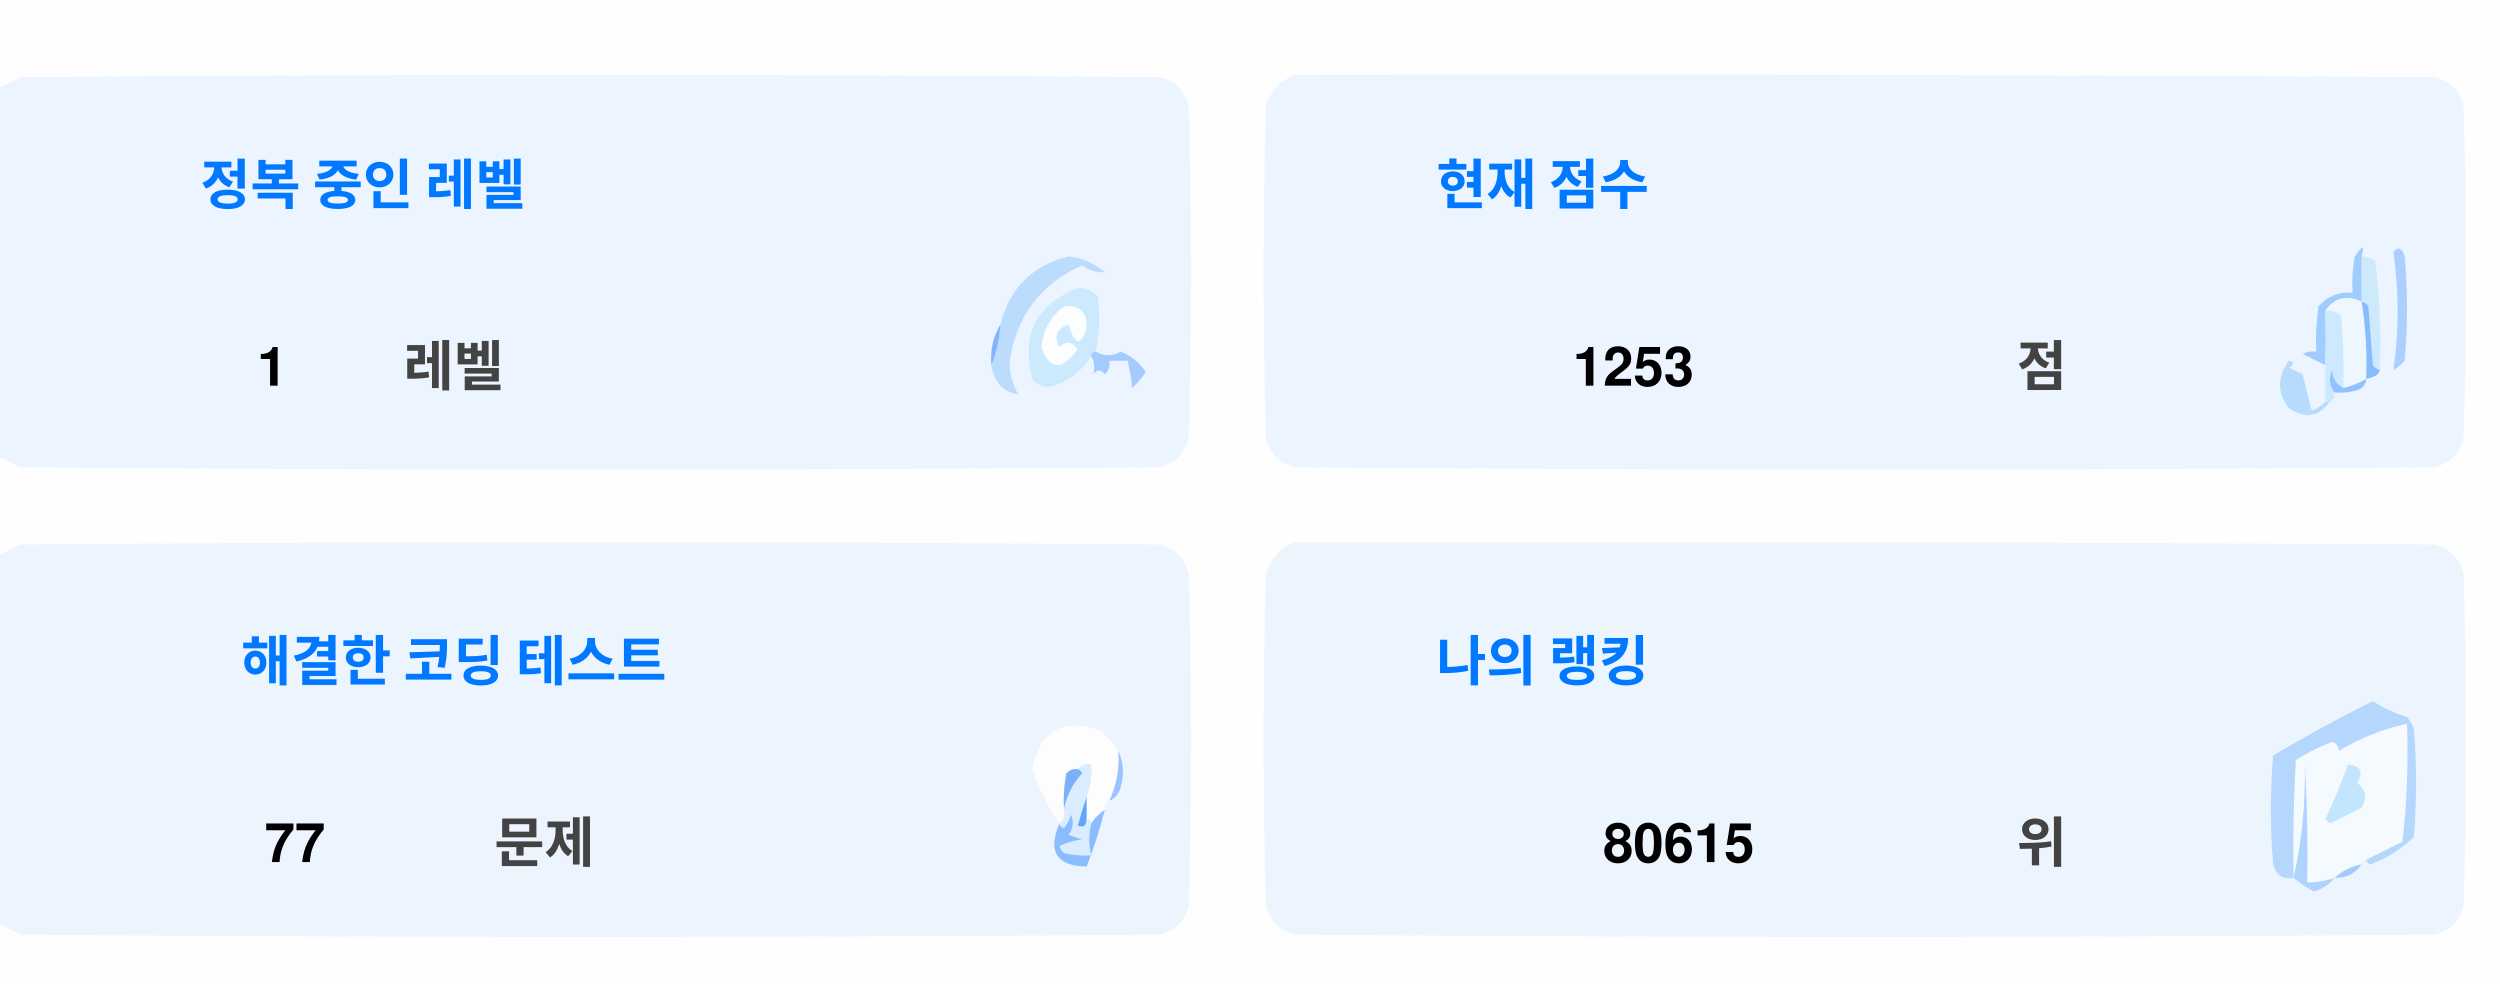
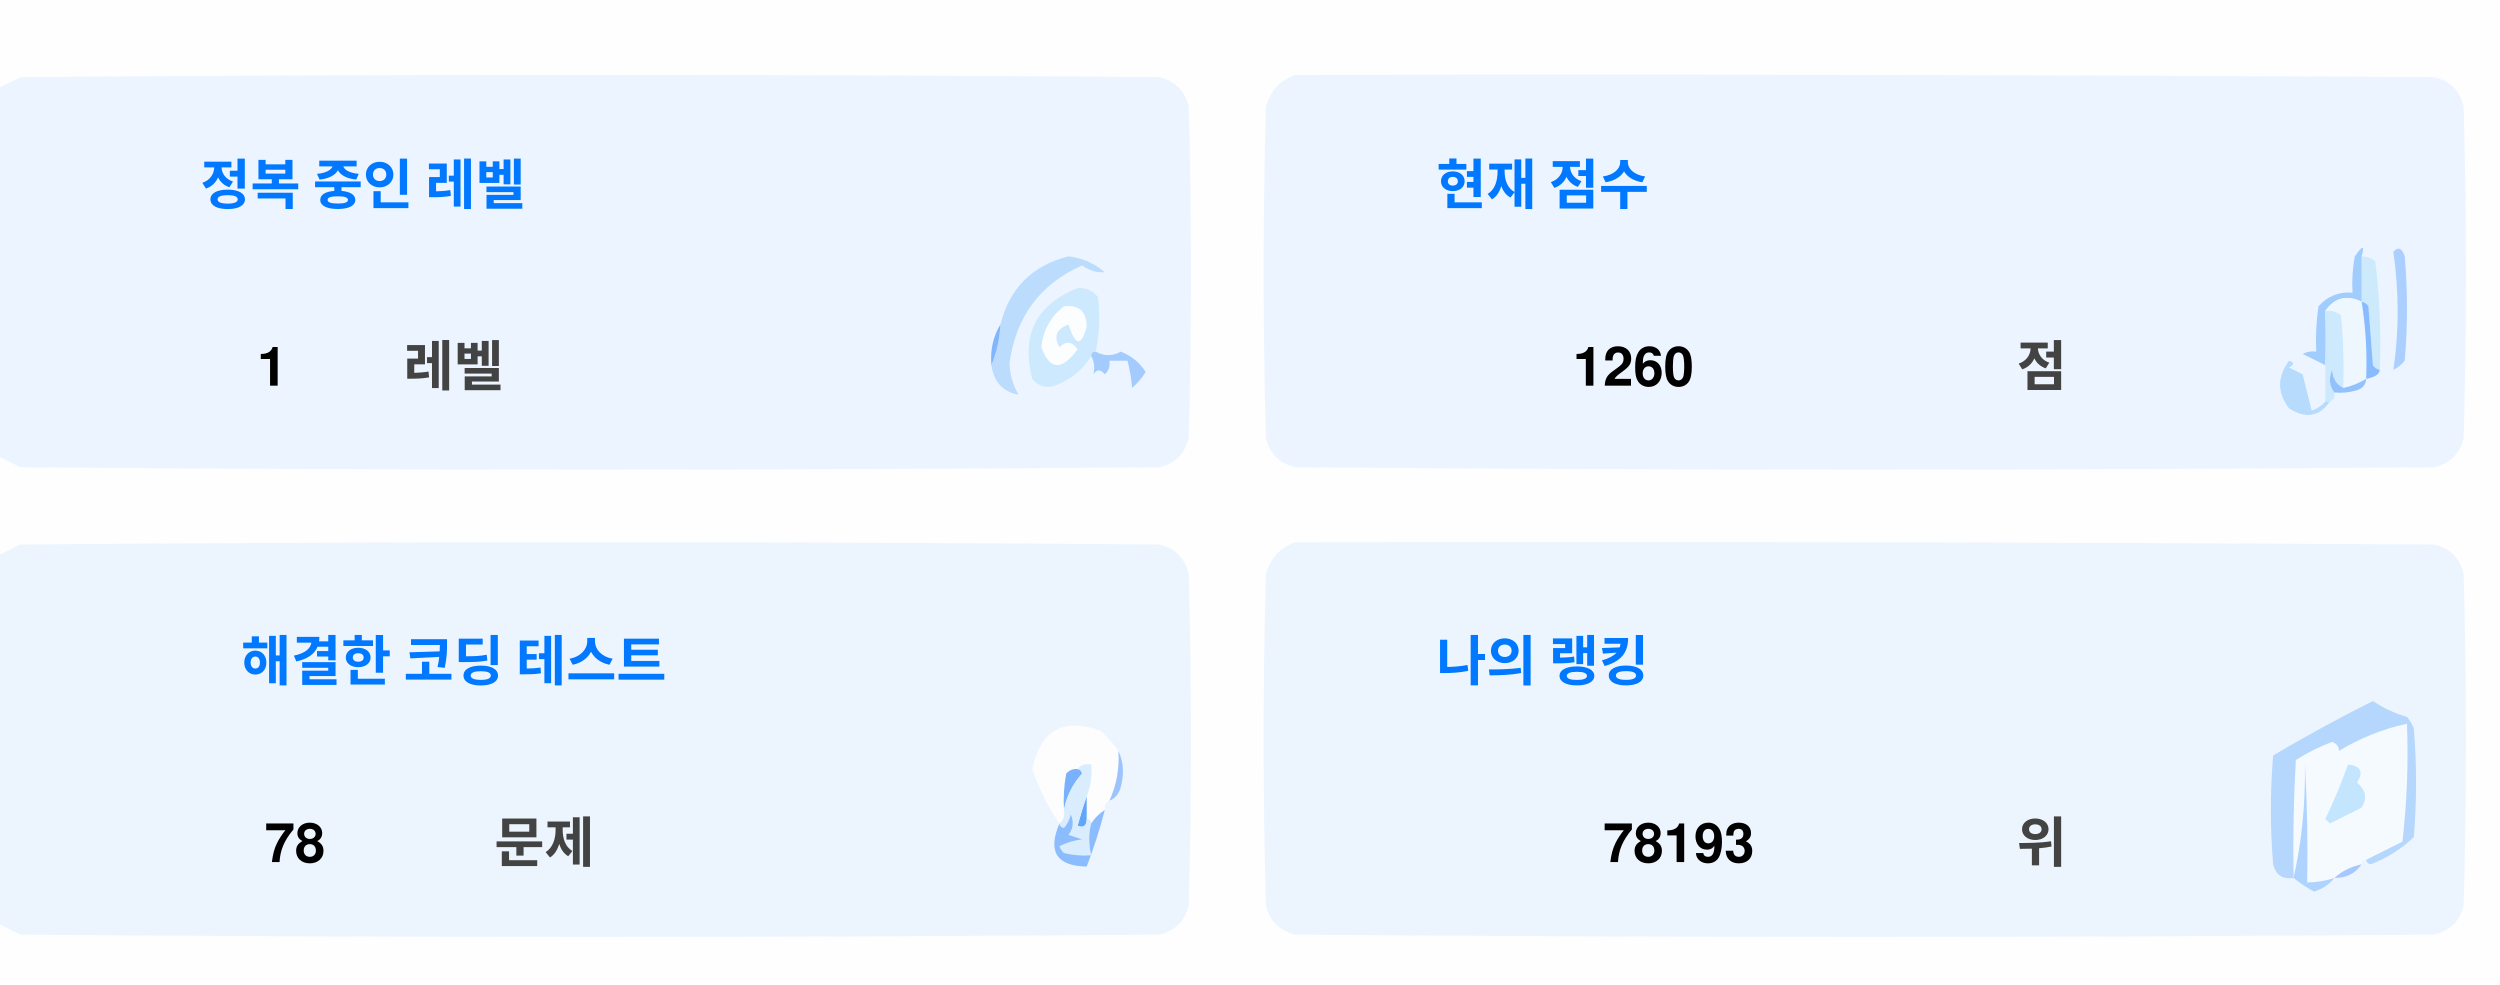
<svg xmlns="http://www.w3.org/2000/svg" version="1.1" width="551px" height="217px" style="shape-rendering:geometricPrecision; text-rendering:geometricPrecision; image-rendering:optimizeQuality; fill-rule:evenodd; clip-rule:evenodd">
  <style>.title {fill: #434343;font-size: 1rem;line-height: 1.5rem;font-weight: bold;font-family: -apple-system, BlinkMacSystemFont, Segoe UI, Helvetica, Arial, sans-serif, Apple Color Emoji, Segoe UI Emoji;}.desc {fill: #434343;font-size: 2.5rem;font-weight: bold;line-height: 1.5rem;font-family: -apple-system, BlinkMacSystemFont, Segoe UI, Helvetica, Arial, sans-serif, Apple Color Emoji, Segoe UI Emoji;}.desc-2 {fill: #434343;font-size: 1rem;font-weight: bold;line-height: 1.5rem;font-family: -apple-system, BlinkMacSystemFont, Segoe UI, Helvetica, Arial, sans-serif, Apple Color Emoji, Segoe UI Emoji;}.text, .desc {animation: twinkling 4s ease-in-out infinite;}@keyframes twinkling {40% { opacity: 1; }50% { opacity: 0.5; }60% { opacity: 1; }70% { opacity: 0.5; }80% { opacity: 1; }}</style>
  <g>
    <path style="opacity:1" fill="#fefefe" d="M -0.5,-0.5 C 183.167,-0.5 366.833,-0.5 550.5,-0.5C 550.5,71.833 550.5,144.167 550.5,216.5C 366.833,216.5 183.167,216.5 -0.5,216.5C -0.5,212.167 -0.5,207.833 -0.5,203.5C 1.14,204.32 2.807,205.153 4.5,206C 88.167,206.667 171.833,206.667 255.5,206C 259,205.167 261.167,203 262,199.5C 262.667,175.167 262.667,150.833 262,126.5C 261.167,123 259,120.833 255.5,120C 171.833,119.333 88.167,119.333 4.5,120C 2.807,120.847 1.14,121.68 -0.5,122.5C -0.5,115.167 -0.5,107.833 -0.5,100.5C 1.14,101.32 2.807,102.153 4.5,103C 88.167,103.667 171.833,103.667 255.5,103C 259,102.167 261.167,100 262,96.5C 262.667,72.167 262.667,47.833 262,23.5C 261.167,20 259,17.833 255.5,17C 171.833,16.333 88.167,16.333 4.5,17C 2.807,17.847 1.14,18.68 -0.5,19.5C -0.5,12.833 -0.5,6.167 -0.5,-0.5 Z" />
  </g>
  <g>
    <path style="opacity:1" fill="#ecf5ff" d="M -0.5,100.5 C -0.5,73.5 -0.5,46.5 -0.5,19.5C 1.14,18.68 2.807,17.847 4.5,17C 88.167,16.333 171.833,16.333 255.5,17C 259,17.833 261.167,20 262,23.5C 262.667,47.833 262.667,72.167 262,96.5C 261.167,100 259,102.167 255.5,103C 171.833,103.667 88.167,103.667 4.5,103C 2.807,102.153 1.14,101.32 -0.5,100.5 Z" />
  </g>
  <g>
    <path style="opacity:1" fill="#ecf5ff" d="M 285.5,16.5 C 369.167,16.333 452.834,16.5 536.5,17C 540,17.833 542.167,20 543,23.5C 543.667,47.833 543.667,72.167 543,96.5C 542.167,100 540,102.167 536.5,103C 452.833,103.667 369.167,103.667 285.5,103C 282,102.167 279.833,100 279,96.5C 278.333,72.167 278.333,47.833 279,23.5C 280.018,19.985 282.185,17.652 285.5,16.5 Z" />
  </g>
  <g>
    <path style="opacity:1" fill="#cdeafd" d="M 520.5,56.5 C 521.583,56.539 522.583,56.873 523.5,57.5C 524.498,65.472 524.831,73.472 524.5,81.5C 523.883,81.389 523.383,81.056 523,80.5C 522.667,76.167 522.333,71.833 522,67.5C 521.617,66.944 521.117,66.611 520.5,66.5C 520.5,63.167 520.5,59.833 520.5,56.5 Z" />
  </g>
  <g>
    <path style="opacity:1" fill="#abcfff" d="M 527.5,55.5 C 528.566,54.308 529.399,54.641 530,56.5C 530.667,64.167 530.667,71.833 530,79.5C 529.311,80.357 528.478,81.023 527.5,81.5C 528.758,73.08 528.758,64.414 527.5,55.5 Z" />
  </g>
  <g>
    <path style="opacity:1" fill="#bbdcfd" d="M 218.5,80.5 C 219.657,77.727 220.324,74.727 220.5,71.5C 222.49,63.51 227.49,58.51 235.5,56.5C 238.528,56.847 241.194,58.014 243.5,60C 241.744,60.141 240.078,59.641 238.5,58.5C 229.247,62.607 223.914,69.773 222.5,80C 222.565,82.526 223.232,84.859 224.5,87C 221.07,86.397 219.07,84.231 218.5,80.5 Z" />
  </g>
  <g>
    <path style="opacity:1" fill="#cde9fd" d="M 241.5,77.5 C 240.833,77.5 240.5,77.833 240.5,78.5C 238.628,81.529 235.961,83.695 232.5,85C 230.536,85.624 228.869,85.124 227.5,83.5C 225.021,73.791 228.354,67.124 237.5,63.5C 239.374,63.39 240.874,64.056 242,65.5C 242.497,69.524 242.331,73.524 241.5,77.5 Z" />
  </g>
  <g>
    <path style="opacity:1" fill="#fcfdfe" d="M 234.5,67.5 C 237.826,67.162 239.493,68.662 239.5,72C 238.334,76.434 237,76.267 235.5,71.5C 232.832,72.515 232.166,74.182 233.5,76.5C 235.017,75.089 236.351,75.256 237.5,77C 234.006,81.771 231.34,81.605 229.5,76.5C 229.904,72.771 231.571,69.771 234.5,67.5 Z" />
  </g>
  <g>
    <path style="opacity:1" fill="#a1ccfe" d="M 520.5,56.5 C 520.5,59.833 520.5,63.167 520.5,66.5C 517.238,64.922 514.572,65.589 512.5,68.5C 512.617,72.81 512.617,76.81 512.5,80.5C 510.86,79.68 509.193,78.847 507.5,78C 508.448,77.517 509.448,77.35 510.5,77.5C 510.335,74.15 510.502,70.817 511,67.5C 512.995,65.253 515.495,64.253 518.5,64.5C 518.336,61.813 518.503,59.146 519,56.5C 520.731,53.969 521.231,53.969 520.5,56.5 Z" />
  </g>
  <g>
    <path style="opacity:1" fill="#cde9fd" d="M 512.5,68.5 C 513.822,68.33 514.989,68.663 516,69.5C 516.499,74.823 516.666,80.156 516.5,85.5C 514.955,84.77 514.122,83.437 514,81.5C 513.22,83.387 513.387,85.054 514.5,86.5C 514.672,87.492 514.338,88.158 513.5,88.5C 513.167,88.5 512.833,88.5 512.5,88.5C 512.5,85.833 512.5,83.167 512.5,80.5C 512.617,76.81 512.617,72.81 512.5,68.5 Z" />
  </g>
  <g>
    <path style="opacity:1" fill="#eef6fe" d="M 520.5,66.5 C 521.407,72.106 521.74,77.773 521.5,83.5C 519.95,84.441 518.284,85.108 516.5,85.5C 516.666,80.156 516.499,74.823 516,69.5C 514.989,68.663 513.822,68.33 512.5,68.5C 514.572,65.589 517.238,64.922 520.5,66.5 Z" />
  </g>
  <g>
    <path style="opacity:1" fill="#88bcff" d="M 520.5,66.5 C 521.117,66.611 521.617,66.944 522,67.5C 522.333,71.833 522.667,76.167 523,80.5C 523.383,81.056 523.883,81.389 524.5,81.5C 524.445,82.469 523.445,83.136 521.5,83.5C 521.74,77.773 521.407,72.106 520.5,66.5 Z" />
  </g>
  <g>
    <path style="opacity:1" fill="#82b5fe" d="M 220.5,71.5 C 220.324,74.727 219.657,77.727 218.5,80.5C 218.215,77.171 218.882,74.171 220.5,71.5 Z" />
  </g>
  <g>
    <path style="opacity:1" fill="#a3cbfe" d="M 240.5,78.5 C 240.5,77.833 240.833,77.5 241.5,77.5C 243.391,78.536 245.224,78.536 247,77.5C 249.391,78.429 251.225,79.929 252.5,82C 251.681,83.319 250.681,84.486 249.5,85.5C 249.409,83.777 249.075,81.777 248.5,79.5C 247.167,79.5 245.833,79.5 244.5,79.5C 244.719,80.675 244.386,81.675 243.5,82.5C 242.575,81.359 241.741,81.359 241,82.5C 241.331,80.981 241.164,79.648 240.5,78.5 Z" />
  </g>
  <g>
    <path style="opacity:1" fill="#b7dbfd" d="M 512.5,88.5 C 512.833,88.5 513.167,88.5 513.5,88.5C 511.199,91.857 508.199,92.357 504.5,90C 501.872,86.535 501.872,83.035 504.5,79.5C 505.696,79.846 505.696,80.346 504.5,81C 505.5,81.5 506.5,82 507.5,82.5C 508.167,85.167 508.833,87.833 509.5,90.5C 510.739,90.058 511.739,89.391 512.5,88.5 Z" />
  </g>
  <g>
    <path style="opacity:1" fill="#92c1fe" d="M 516.5,85.5 C 518.284,85.108 519.95,84.441 521.5,83.5C 521.423,84.75 520.756,85.583 519.5,86C 517.866,86.493 516.199,86.66 514.5,86.5C 513.387,85.054 513.22,83.387 514,81.5C 514.122,83.437 514.955,84.77 516.5,85.5 Z" />
  </g>
  <g>
    <path style="opacity:1" fill="#ecf5fe" d="M -0.5,203.5 C -0.5,176.5 -0.5,149.5 -0.5,122.5C 1.14,121.68 2.807,120.847 4.5,120C 88.167,119.333 171.833,119.333 255.5,120C 259,120.833 261.167,123 262,126.5C 262.667,150.833 262.667,175.167 262,199.5C 261.167,203 259,205.167 255.5,206C 171.833,206.667 88.167,206.667 4.5,206C 2.807,205.153 1.14,204.32 -0.5,203.5 Z" />
  </g>
  <g>
    <path style="opacity:1" fill="#ecf5fe" d="M 285.5,119.5 C 369.167,119.333 452.834,119.5 536.5,120C 540,120.833 542.167,123 543,126.5C 543.667,150.833 543.667,175.167 543,199.5C 542.167,203 540,205.167 536.5,206C 452.833,206.667 369.167,206.667 285.5,206C 282,205.167 279.833,203 279,199.5C 278.333,175.167 278.333,150.833 279,126.5C 280.018,122.985 282.185,120.652 285.5,119.5 Z" />
  </g>
  <g>
    <path style="opacity:1" fill="#fdfdfe" d="M 246.5,165.5 C 246.758,169.367 246.092,173.034 244.5,176.5C 243.662,176.842 243.328,177.508 243.5,178.5C 242.272,179.306 241.272,180.306 240.5,181.5C 240.5,180.833 240.167,180.5 239.5,180.5C 239.5,178.833 239.5,177.167 239.5,175.5C 240.369,173.283 240.702,170.95 240.5,168.5C 239.209,168.263 238.209,168.596 237.5,169.5C 236.504,169.414 235.671,169.748 235,170.5C 234.503,173.146 234.336,175.813 234.5,178.5C 234.737,179.791 234.404,180.791 233.5,181.5C 230.986,177.806 228.986,173.806 227.5,169.5C 229.309,160.957 234.309,158.124 242.5,161C 244.07,162.397 245.404,163.897 246.5,165.5 Z" />
  </g>
  <g>
    <path style="opacity:1" fill="#f5faff" d="M 521.5,189.5 C 520.833,189.5 520.5,189.833 520.5,190.5C 518.181,190.992 516.181,191.992 514.5,193.5C 512.565,194.15 510.565,194.483 508.5,194.5C 508.666,185.827 508.5,177.16 508,168.5C 508.141,177.227 507.308,185.56 505.5,193.5C 505.334,184.827 505.5,176.16 506,167.5C 508.527,165.903 511.194,164.57 514,163.5C 515.011,163.892 515.511,164.559 515.5,165.5C 520.21,162.641 525.21,160.641 530.5,159.5C 530.831,168.192 530.498,176.859 529.5,185.5C 526.807,186.847 524.14,188.18 521.5,189.5 Z" />
  </g>
  <g>
    <path style="opacity:1" fill="#b6d7fd" d="M 521.5,189.5 C 524.14,188.18 526.807,186.847 529.5,185.5C 530.498,176.859 530.831,168.192 530.5,159.5C 525.21,160.641 520.21,162.641 515.5,165.5C 515.511,164.559 515.011,163.892 514,163.5C 511.194,164.57 508.527,165.903 506,167.5C 505.5,176.16 505.334,184.827 505.5,193.5C 503.089,193.863 501.589,192.863 501,190.5C 500.333,182.5 500.333,174.5 501,166.5C 508.173,162.246 515.507,158.246 523,154.5C 525.304,156.068 527.804,157.235 530.5,158C 531.126,158.75 531.626,159.584 532,160.5C 532.667,168.5 532.667,176.5 532,184.5C 529.292,187.111 526.125,189.111 522.5,190.5C 521.893,190.376 521.56,190.043 521.5,189.5 Z" />
  </g>
  <g>
    <path style="opacity:1" fill="#c3e5fe" d="M 517.5,168.5 C 520.317,168.801 520.984,170.134 519.5,172.5C 521.439,174.122 521.772,175.956 520.5,178C 518.167,179.167 515.833,180.333 513.5,181.5C 513.167,181.167 512.833,180.833 512.5,180.5C 514.414,176.515 516.081,172.515 517.5,168.5 Z" />
  </g>
  <g>
    <path style="opacity:1" fill="#7ab1fc" d="M 237.5,169.5 C 238.043,169.56 238.376,169.893 238.5,170.5C 236.395,172.836 235.062,175.503 234.5,178.5C 234.336,175.813 234.503,173.146 235,170.5C 235.671,169.748 236.504,169.414 237.5,169.5 Z" />
  </g>
  <g>
    <path style="opacity:1" fill="#afd3ff" d="M 514.5,193.5 C 513.378,194.947 511.878,195.947 510,196.5C 508.348,195.601 506.848,194.601 505.5,193.5C 507.308,185.56 508.141,177.227 508,168.5C 508.5,177.16 508.666,185.827 508.5,194.5C 510.565,194.483 512.565,194.15 514.5,193.5 Z" />
  </g>
  <g>
    <path style="opacity:1" fill="#9cc3fd" d="M 246.5,165.5 C 247.634,167.966 247.801,170.633 247,173.5C 246.623,174.942 245.79,175.942 244.5,176.5C 246.092,173.034 246.758,169.367 246.5,165.5 Z" />
  </g>
  <g>
    <path style="opacity:1" fill="#62a6fc" d="M 239.5,175.5 C 239.5,177.167 239.5,178.833 239.5,180.5C 239.483,182.028 238.816,182.528 237.5,182C 238.117,179.723 238.784,177.556 239.5,175.5 Z" />
  </g>
  <g>
    <path style="opacity:1" fill="#daedfe" d="M 237.5,169.5 C 238.209,168.596 239.209,168.263 240.5,168.5C 240.702,170.95 240.369,173.283 239.5,175.5C 238.784,177.556 238.117,179.723 237.5,182C 238.816,182.528 239.483,182.028 239.5,180.5C 240.167,180.5 240.5,180.833 240.5,181.5C 239.918,183.669 239.918,186.002 240.5,188.5C 238.473,188.662 236.473,188.495 234.5,188C 234.043,187.586 233.709,187.086 233.5,186.5C 235.078,185.702 236.744,185.202 238.5,185C 237.5,184.667 236.5,184.333 235.5,184C 236.554,182.612 236.72,181.112 236,179.5C 235.751,180.624 235.251,181.624 234.5,182.5C 233.893,182.376 233.56,182.043 233.5,181.5C 234.404,180.791 234.737,179.791 234.5,178.5C 235.062,175.503 236.395,172.836 238.5,170.5C 238.376,169.893 238.043,169.56 237.5,169.5 Z" />
  </g>
  <g>
    <path style="opacity:1" fill="#8bbcfd" d="M 243.5,178.5 C 242.395,182.803 241.062,186.969 239.5,191C 232.857,190.847 230.857,187.68 233.5,181.5C 233.56,182.043 233.893,182.376 234.5,182.5C 235.251,181.624 235.751,180.624 236,179.5C 236.72,181.112 236.554,182.612 235.5,184C 236.5,184.333 237.5,184.667 238.5,185C 236.744,185.202 235.078,185.702 233.5,186.5C 233.709,187.086 234.043,187.586 234.5,188C 236.473,188.495 238.473,188.662 240.5,188.5C 239.918,186.002 239.918,183.669 240.5,181.5C 241.272,180.306 242.272,179.306 243.5,178.5 Z" />
  </g>
  <g>
    <path style="opacity:1" fill="#a4c8ff" d="M 520.5,190.5 C 519.089,192.539 517.089,193.539 514.5,193.5C 516.181,191.992 518.181,190.992 520.5,190.5 Z" />
  </g>
  <text text-anchor="middle" x="80" y="45" class="title" style="fill:#0078ff;" stroke="#none" stroke-width="1">정복 중인 레벨</text>
  <text text-anchor="middle" x="60" y="85" class="desc" style="fill:#000000;" stroke="#none" stroke-width="1">1</text>
  <text text-anchor="middle" x="100" y="85" class="desc-2" style="fill:#434343;" stroke="#none" stroke-width="1">레벨</text>
  <text text-anchor="middle" x="340" y="45" class="title" style="fill:#0078ff;" stroke="#none" stroke-width="1">현재 점수</text>
-   <text text-anchor="middle" x="360" y="85" class="desc" style="fill:#000000;" stroke="#none" stroke-width="1">1253</text>
+   <text text-anchor="middle" x="360" y="85" class="desc" style="fill:#000000;" stroke="#none" stroke-width="1">1260</text>
  <text text-anchor="middle" x="450" y="85" class="desc-2" style="fill:#434343;" stroke="#none" stroke-width="1">점</text>
  <text text-anchor="middle" x="100" y="150" class="title" style="fill:#0078ff;" stroke="#none" stroke-width="1">해결한 코딩 테스트</text>
-   <text text-anchor="middle" x="65" y="190" class="desc" style="fill:#000000;" stroke="#none" stroke-width="1">77</text>
+   <text text-anchor="middle" x="65" y="190" class="desc" style="fill:#000000;" stroke="#none" stroke-width="1">78</text>
  <text text-anchor="middle" x="120" y="190" class="desc-2" style="fill:#434343;" stroke="#none" stroke-width="1">문제</text>
  <text text-anchor="middle" x="340" y="150" class="title" style="fill:#0078ff;" stroke="#none" stroke-width="1">나의 랭킹</text>
-   <text text-anchor="middle" x="370" y="190" class="desc" style="fill:#000000;" stroke="#none" stroke-width="1">80615</text>
+   <text text-anchor="middle" x="370" y="190" class="desc" style="fill:#000000;" stroke="#none" stroke-width="1">78193</text>
  <text text-anchor="middle" x="450" y="190" class="desc-2" style="fill:#434343;" stroke="#none" stroke-width="1">위</text>
</svg>
